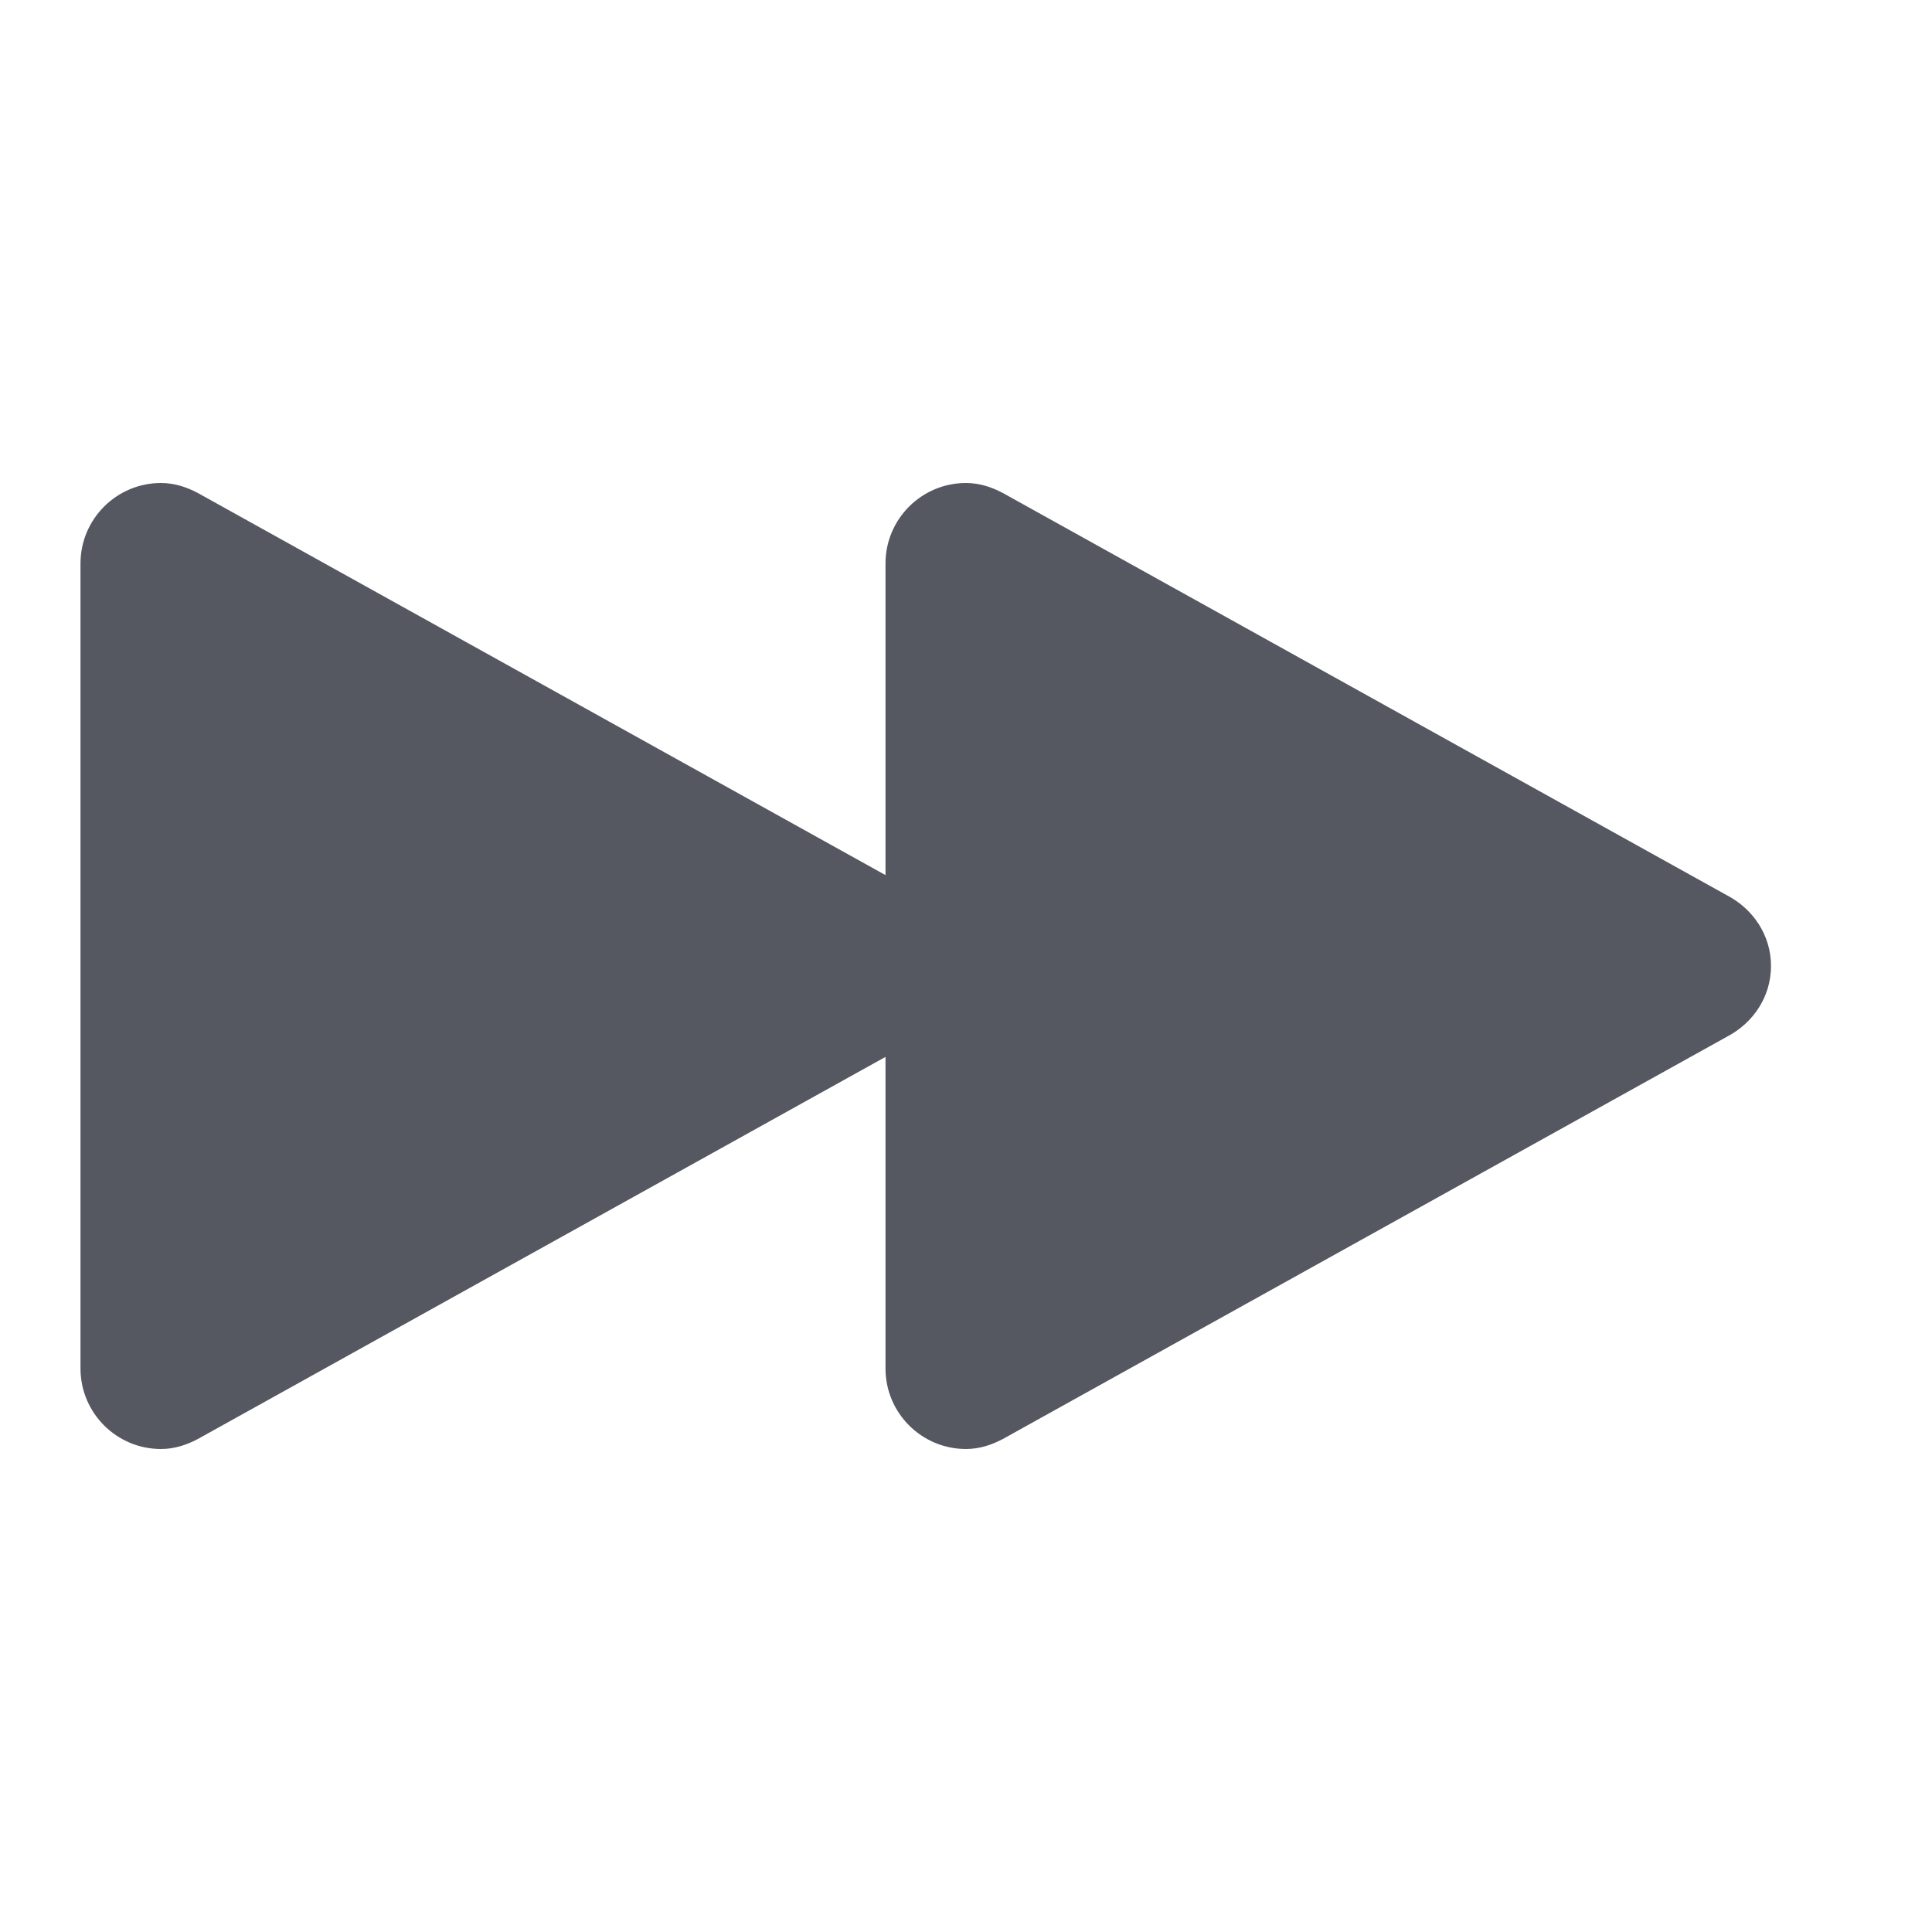
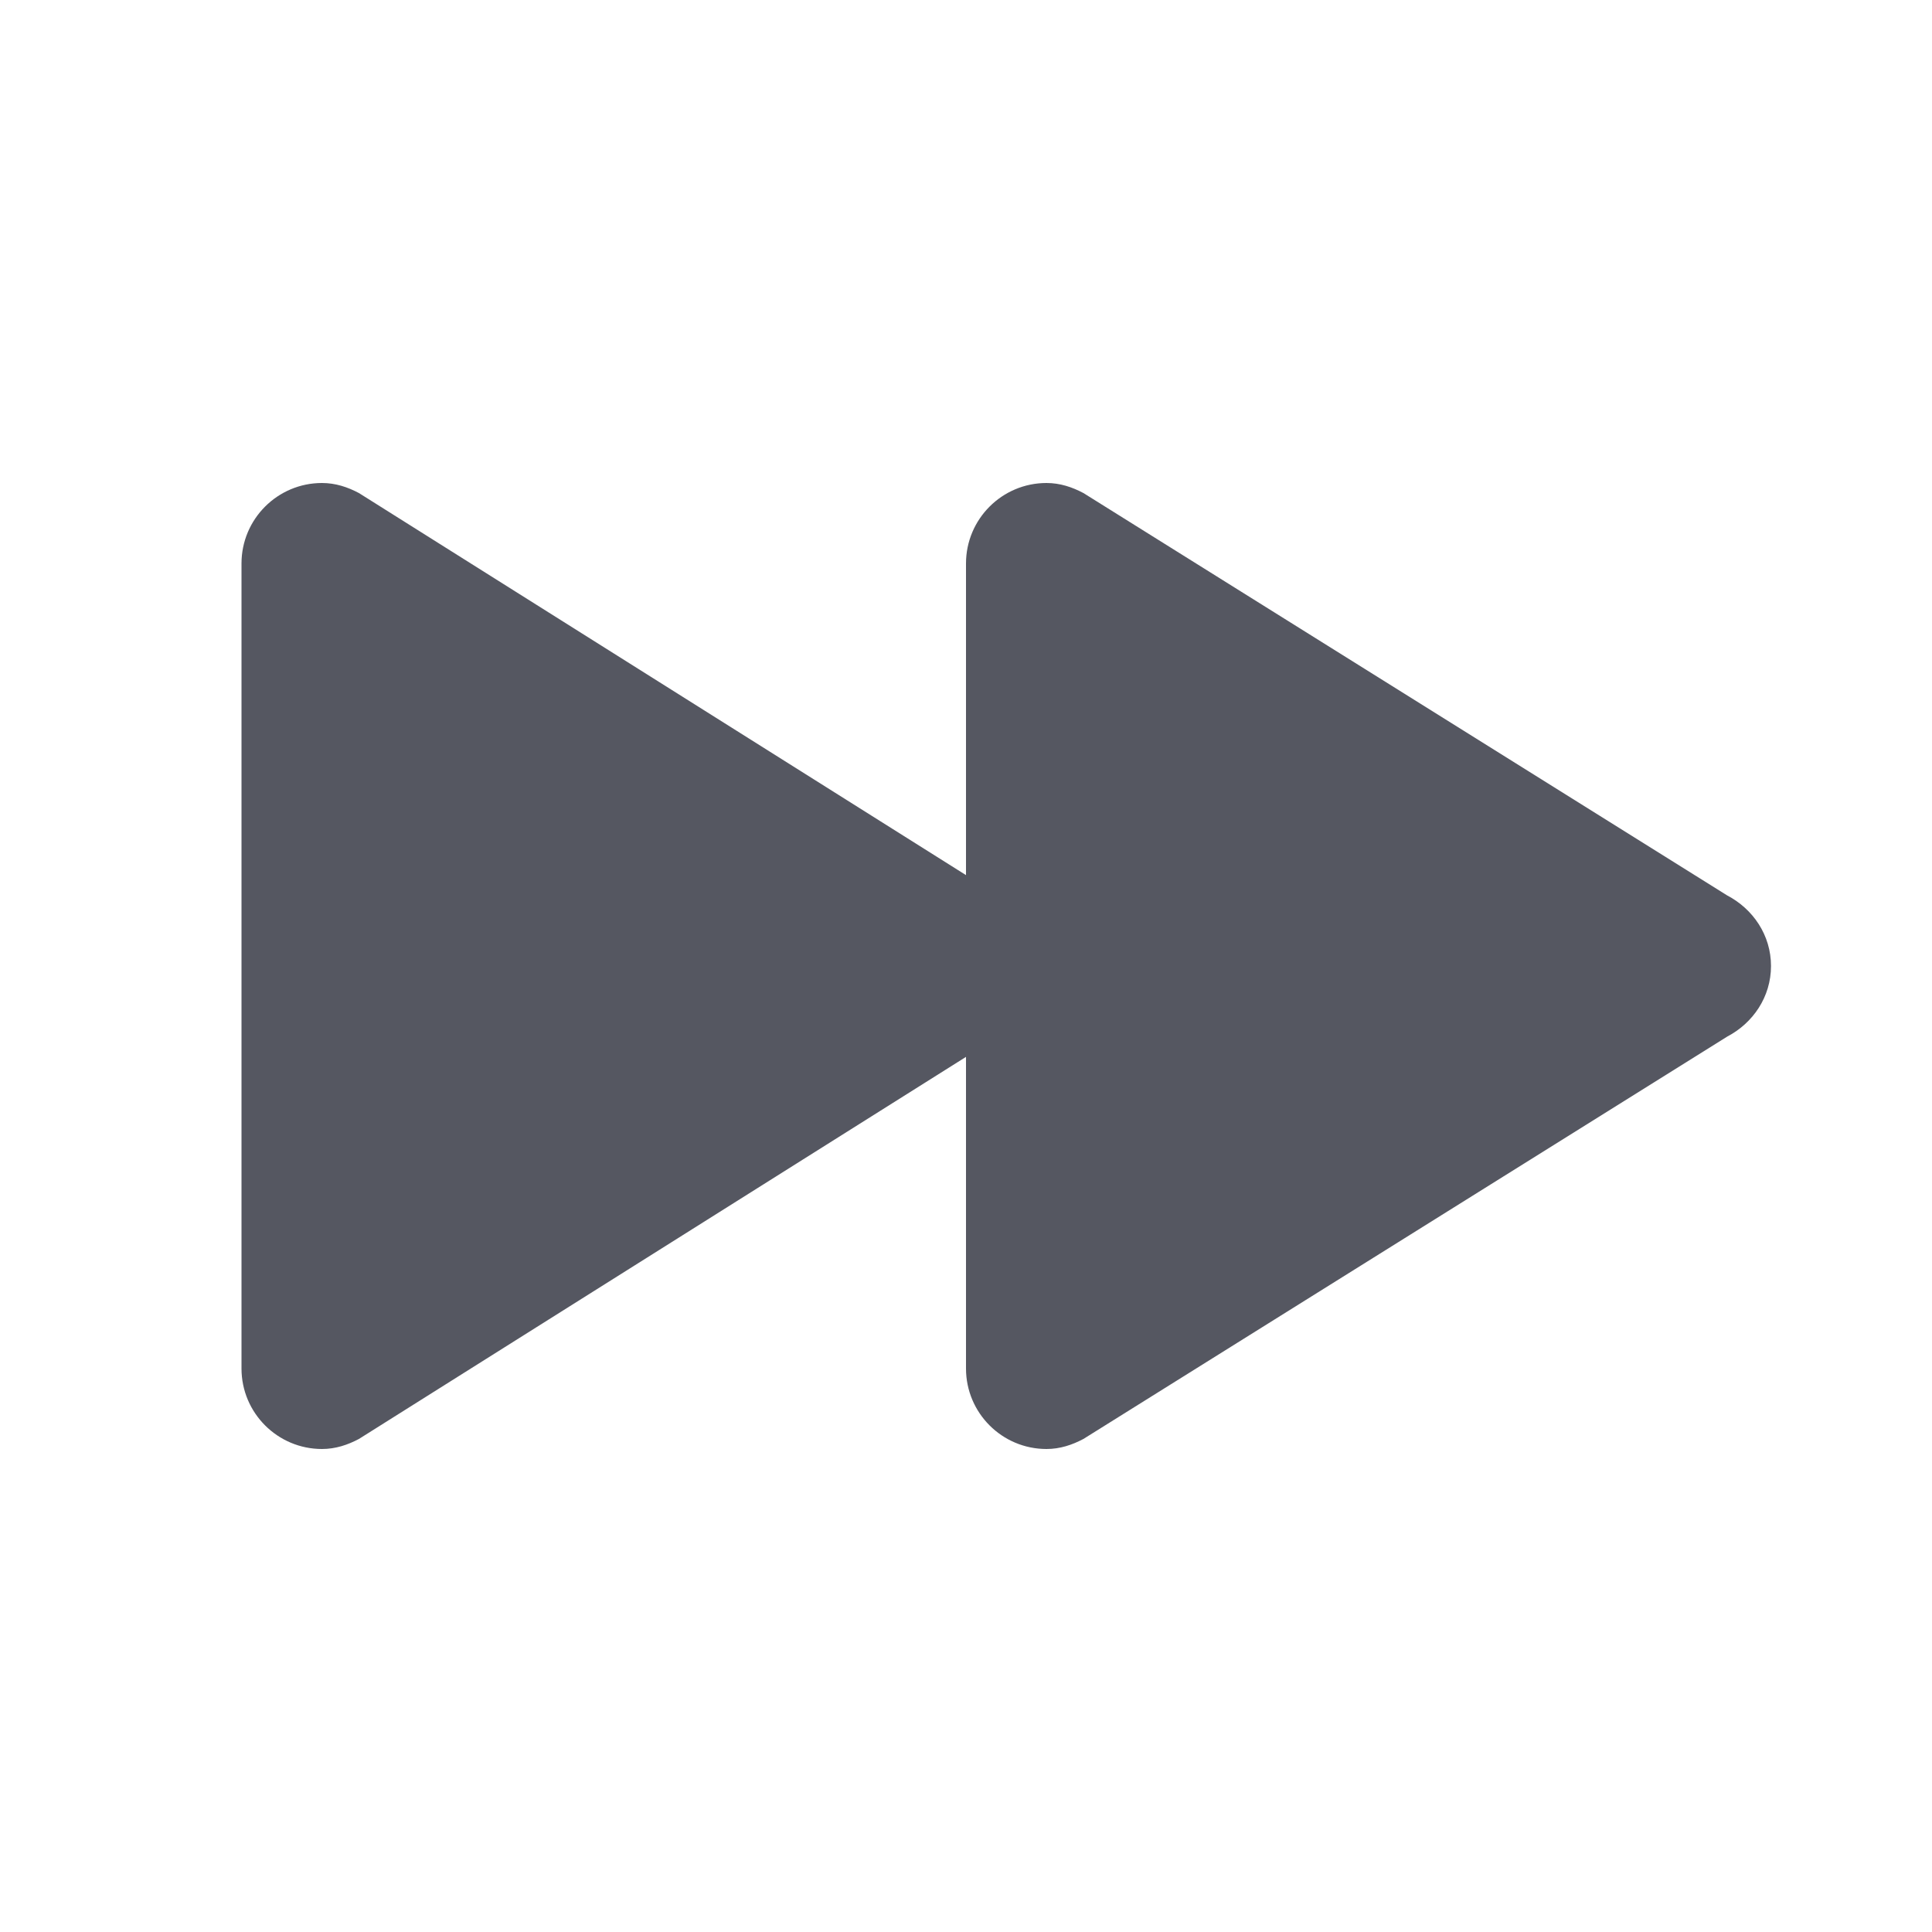
- <svg xmlns="http://www.w3.org/2000/svg" id="svg6" version="1.1" width="24" height="24">
+ <svg xmlns="http://www.w3.org/2000/svg" height="24" width="24" version="1.1" id="svg6">
  <defs id="defs10" />
-   <path d="M 2 6 C 1.448 6 1 6.448 1 7 L 1 17 C 1 17.552 1.448 18 2 18 C 2.168 18 2.32 17.949 2.459 17.875 L 11 13.129 L 11 17 C 11 17.552 11.448 18 12 18 C 12.168 18 12.32 17.949 12.459 17.875 L 21.455 12.877 C 21.775 12.71 22 12.385 22 12 C 22 11.615 21.775 11.29 21.455 11.123 L 12.459 6.125 C 12.32 6.051 12.168 6 12 6 C 11.448 6 11 6.448 11 7 L 11 10.871 L 2.459 6.125 C 2.32 6.051 2.168 6 2 6 z " style="font-variation-settings:normal;opacity:1;vector-effect:none;fill:#555761;fill-opacity:1;stroke:none;stroke-width:4;stroke-linecap:round;stroke-linejoin:round;stroke-miterlimit:4;stroke-dasharray:none;stroke-dashoffset:0;stroke-opacity:1;stop-color:#000000;stop-opacity:1" id="path980-3" />
+   <path id="path980-3" style="font-variation-settings:normal;opacity:1;vector-effect:none;fill:#555761;fill-opacity:1;stroke:none;stroke-width:4;stroke-linecap:round;stroke-linejoin:round;stroke-miterlimit:4;stroke-dasharray:none;stroke-dashoffset:0;stroke-opacity:1;stop-color:#000000;stop-opacity:1" d="M 4,6 C 3.448,6 3,6.448 3,7 v 10 c 0,0.552 0.448,1 1,1 0.168,0 0.32,-0.051 0.459,-0.125 L 12,13.129 V 17 c 0,0.552 0.448,1 1,1 0.168,0 0.32,-0.051 0.459,-0.125 L 21.456,12.877 C 21.775,12.71 22,12.385 22,12 c 0,-0.385 -0.225,-0.71 -0.545,-0.877 L 13.459,6.125 C 13.32,6.051 13.168,6 13,6 12.448,6 12,6.448 12,7 v 3.871 L 4.459,6.125 C 4.32,6.051 4.168,6 4,6 Z" />
</svg>
